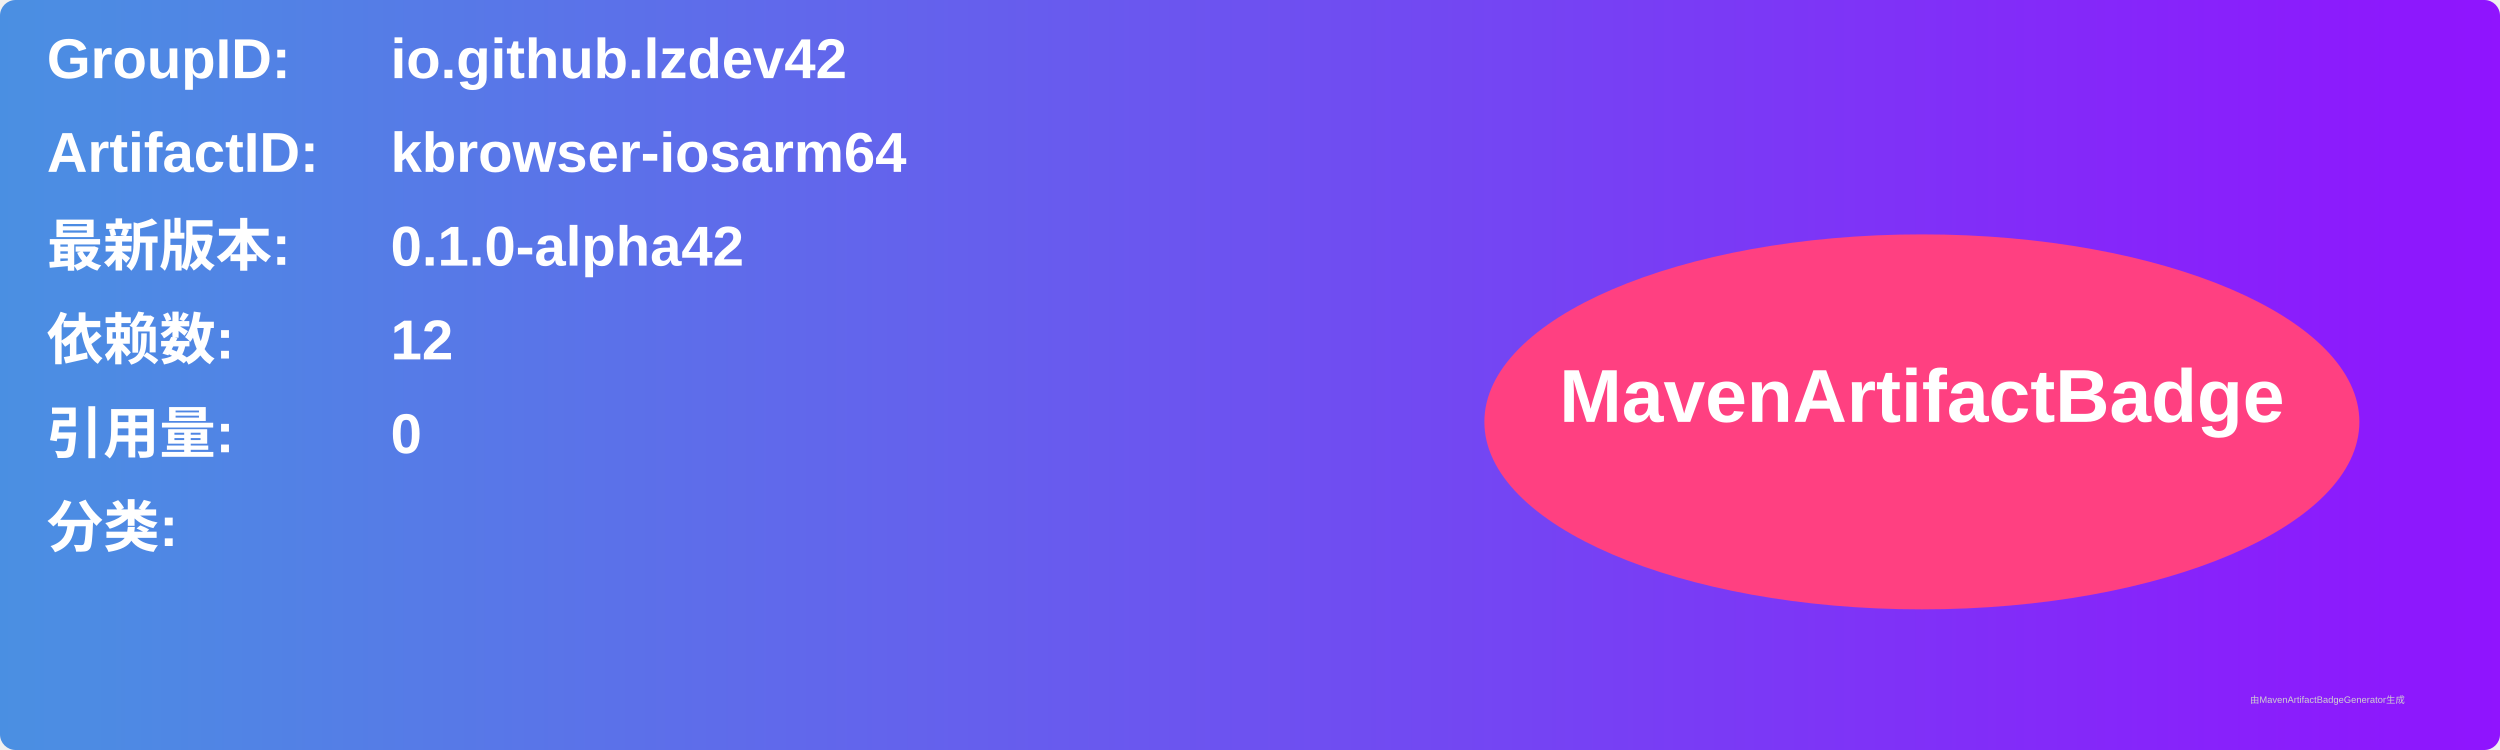
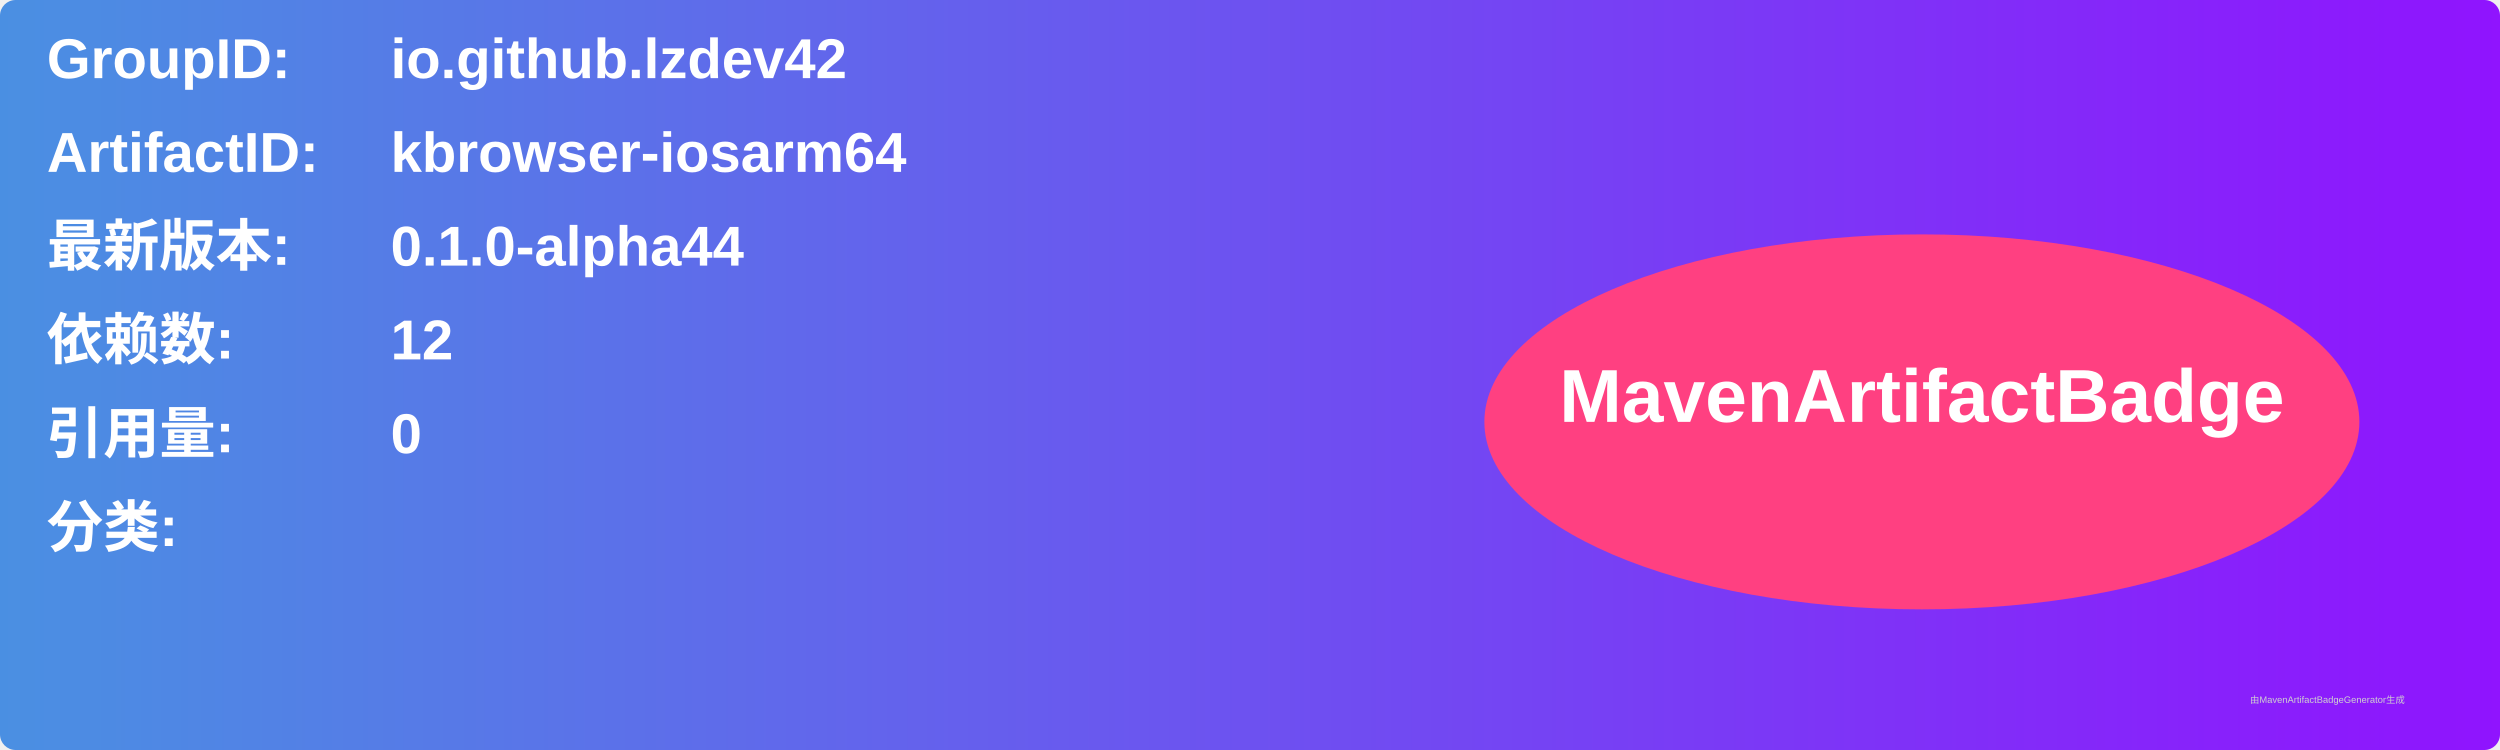
<svg xmlns="http://www.w3.org/2000/svg" width="800" height="240" viewBox="0 0 800 240">
  <linearGradient id="grad" x1="0%" y1="0%" x2="100%" y2="0%">
    <stop offset="0%" stop-color="#4a90e2" />
    <stop offset="100%" stop-color="#9013fe" />
  </linearGradient>
  <rect width="100%" height="100%" rx="5" ry="5" fill="url(#grad)" />
  <g transform="translate(15, 15)">
    <text x="0" y="10" font-family="Arial" font-size="18" fill="white" font-weight="bold" width="260">GroupID:</text>
    <text x="110" y="10" font-family="Arial" font-size="18" fill="white" font-weight="bold" width="460">io.github.lzdev42</text>
    <text x="0" y="40" font-family="Arial" font-size="18" fill="white" font-weight="bold" width="260">ArtifactID:</text>
    <text x="110" y="40" font-family="Arial" font-size="18" fill="white" font-weight="bold" width="460">kbrowser-iosarm64</text>
    <text x="0" y="70" font-family="Arial" font-size="18" fill="white" font-weight="bold">最新版本:</text>
    <text x="110" y="70" font-family="Arial" font-size="18" fill="white" font-weight="bold">
-       <tspan font-weight="bold">0.1.0-alpha42</tspan>
+       <tspan font-weight="bold">0.1.0-alpha44</tspan>
    </text>
    <text x="0" y="100" font-family="Arial" font-size="18" fill="white" font-weight="bold">依赖数: </text>
    <text x="110" y="100" font-family="Arial" font-size="18" fill="white">
      <tspan font-weight="bold">12</tspan>
    </text>
    <text x="0" y="130" font-family="Arial" font-size="18" fill="white" font-weight="bold">引用量: </text>
    <text x="110" y="130" font-family="Arial" font-size="18" fill="white">
      <tspan font-weight="bold">0</tspan>
    </text>
    <text x="0" y="160" font-family="Arial" font-size="18" fill="white" font-weight="bold">分类:</text>
    <text x="10" y="190" font-family="Arial" font-size="10" fill="white">
      <tspan font-weight="bold" />
    </text>
    <ellipse cx="600" cy="120" rx="140" ry="60" fill="#ff4081" />
    <text x="600" y="120" text-anchor="middle" font-family="Arial" font-size="24" fill="white" font-weight="bold">MavenArtifactBadge</text>
  </g>
  <text x="720" y="225" font-family="Arial" font-size="3" fill="#d0d0d0">由MavenArtifactBadgeGenerator生成</text>
</svg>
